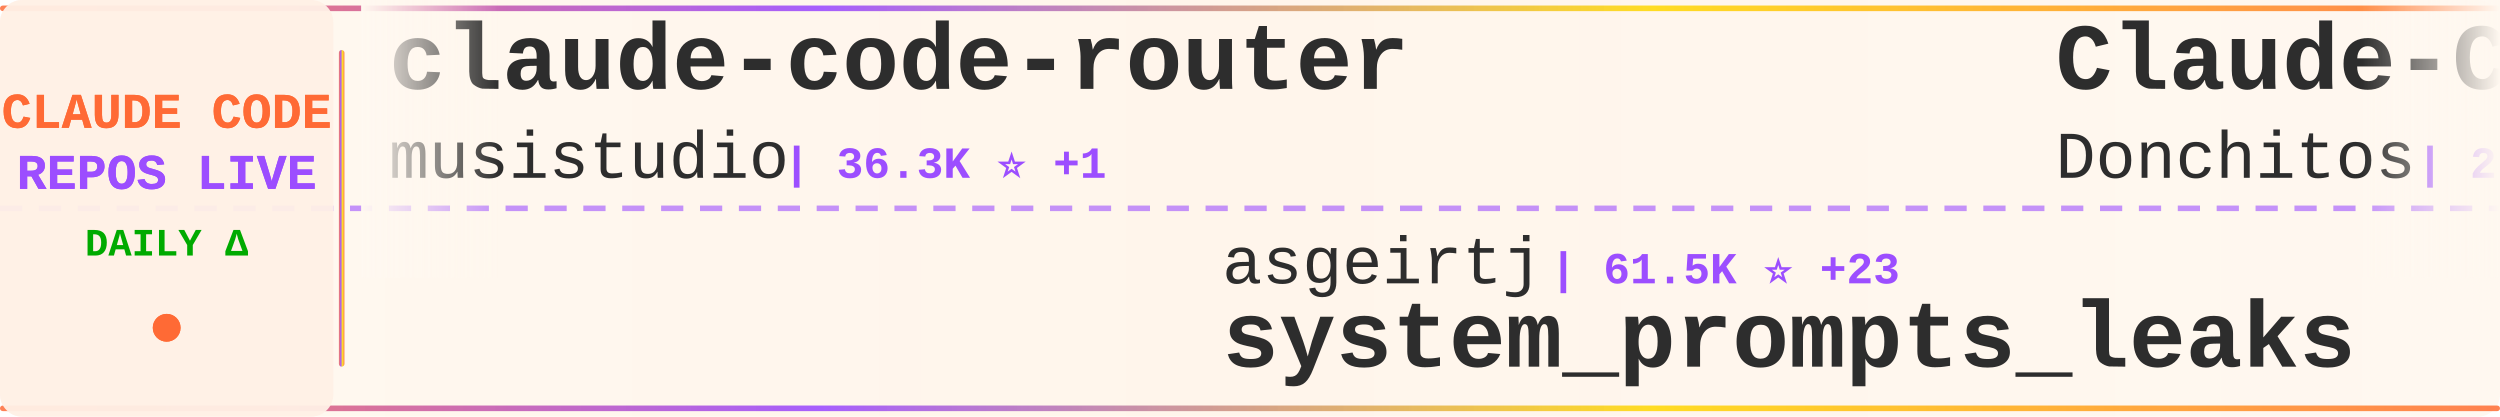
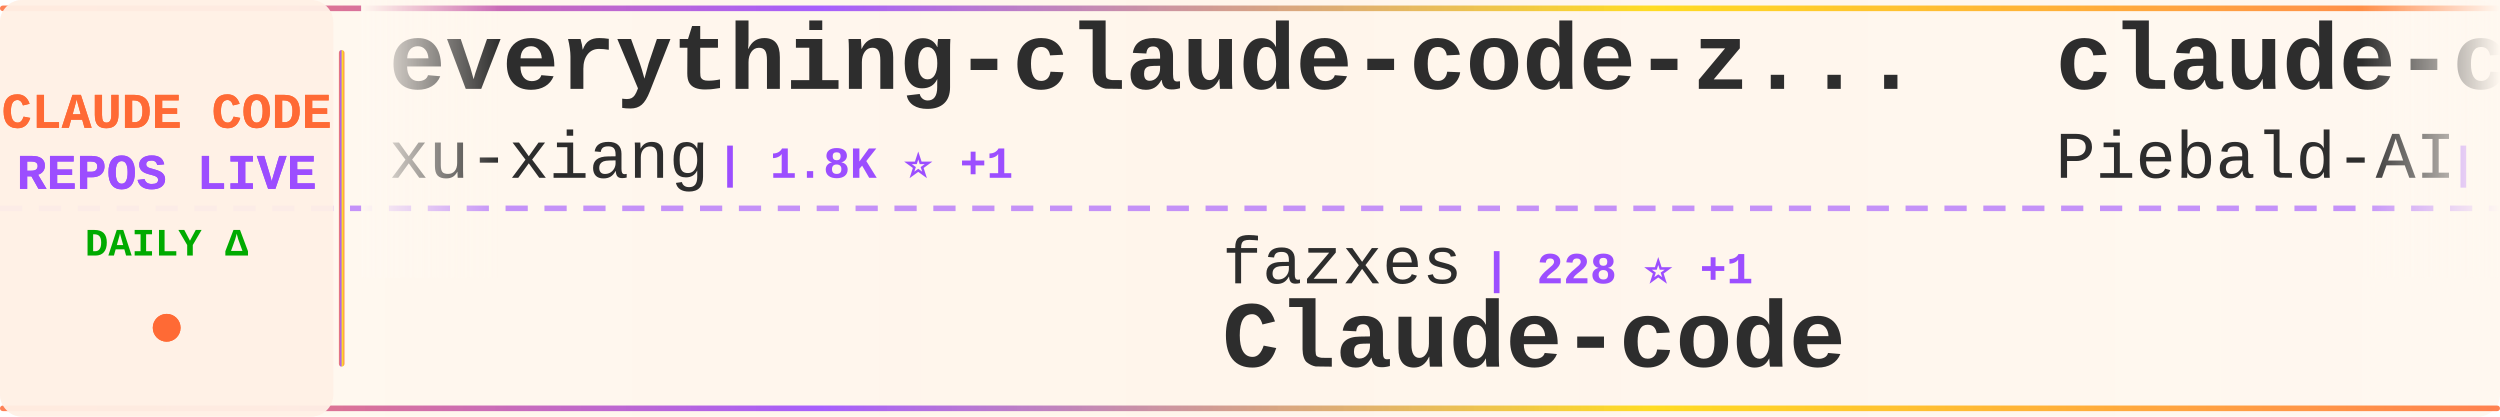
<svg xmlns="http://www.w3.org/2000/svg" width="900" height="150">
  <defs>
    <linearGradient id="tickerBg" x1="0%" y1="0%" x2="100%" y2="0%">
      <stop offset="0%" style="stop-color:#fff8f0;stop-opacity:0.98" />
      <stop offset="50%" style="stop-color:#fff5eb;stop-opacity:1" />
      <stop offset="100%" style="stop-color:#fff8f0;stop-opacity:0.98" />
    </linearGradient>
    <linearGradient id="borderGrad" x1="0%" y1="0%" x2="100%" y2="0%">
      <stop offset="0%" style="stop-color:#FF6B35;stop-opacity:0.85">
        <animate attributeName="stop-opacity" values="0.85;1;0.85" dur="2s" repeatCount="indefinite" />
      </stop>
      <stop offset="33%" style="stop-color:#9C4EFF;stop-opacity:0.9">
        <animate attributeName="stop-opacity" values="0.9;1;0.9" dur="2.2s" repeatCount="indefinite" />
      </stop>
      <stop offset="66%" style="stop-color:#FFD700;stop-opacity:0.85">
        <animate attributeName="stop-opacity" values="0.85;1;0.85" dur="1.8s" repeatCount="indefinite" />
      </stop>
      <stop offset="100%" style="stop-color:#FF6B35;stop-opacity:0.85">
        <animate attributeName="stop-opacity" values="0.85;1;0.85" dur="2s" repeatCount="indefinite" />
      </stop>
    </linearGradient>
    <filter id="textGlow">
      <feGaussianBlur stdDeviation="0.15" result="coloredBlur" />
      <feMerge>
        <feMergeNode in="coloredBlur" />
        <feMergeNode in="SourceGraphic" />
      </feMerge>
    </filter>
    <filter id="metricGlow">
      <feGaussianBlur stdDeviation="0.2" result="coloredBlur" />
      <feMerge>
        <feMergeNode in="coloredBlur" />
        <feMergeNode in="SourceGraphic" />
      </feMerge>
    </filter>
    <linearGradient id="leftFade" x1="0%" y1="0%" x2="100%" y2="0%">
      <stop offset="0%" style="stop-color:#fff8f0;stop-opacity:1" />
      <stop offset="100%" style="stop-color:#fff8f0;stop-opacity:0" />
    </linearGradient>
    <linearGradient id="rightFade" x1="0%" y1="0%" x2="100%" y2="0%">
      <stop offset="0%" style="stop-color:#fff8f0;stop-opacity:0" />
      <stop offset="100%" style="stop-color:#fff8f0;stop-opacity:1" />
    </linearGradient>
  </defs>
  <rect width="900" height="150" fill="url(#tickerBg)" rx="8" />
  <rect x="0" y="2" width="900" height="2" fill="url(#borderGrad)" rx="1" />
  <rect x="0" y="146" width="900" height="2" fill="url(#borderGrad)" rx="1" />
  <line x1="0" y1="75" x2="900" y2="75" stroke="#9C4EFF" stroke-width="2" stroke-dasharray="8 6" opacity="0.6" />
  <rect x="0" y="0" width="120" height="150" fill="#fff0e6" opacity="0.95" rx="8" />
  <text x="60" y="46" font-family="'Courier New', monospace" font-size="18" font-weight="bold" fill="#FF6B35" text-anchor="middle" filter="url(#textGlow)">
    CLAUDE CODE
  </text>
  <text x="60" y="68" font-family="'Courier New', monospace" font-size="18" font-weight="bold" fill="#9C4EFF" text-anchor="middle" filter="url(#textGlow)">
    REPOS LIVE
  </text>
  <text x="60" y="92" font-family="'Courier New', monospace" font-size="14" font-weight="bold" fill="#00aa00" text-anchor="middle">
    DAILY Δ
  </text>
  <circle cx="60" cy="118" r="5" fill="#FF6B35" filter="url(#metricGlow)">
    <animate attributeName="r" values="4;6;4" dur="1.5s" repeatCount="indefinite" />
    <animate attributeName="opacity" values="0.6;1;0.6" dur="1.5s" repeatCount="indefinite" />
  </circle>
  <rect x="122" y="18" width="2" height="114" fill="url(#borderGrad)" rx="1" />
  <clipPath id="tickerClip">
    <rect x="130" y="0" width="770" height="150" />
  </clipPath>
  <g clip-path="url(#tickerClip)">
    <g id="tickerItems">
      <animateTransform attributeName="transform" attributeType="XML" type="translate" from="0 0" to="-3000 0" dur="54s" repeatCount="indefinite" />
      <g transform="translate(0, 0)">
-         <text x="140" y="32" font-family="'Courier New', monospace" font-size="34" font-weight="bold" fill="#2d2d2d">claude-code-router</text>
-         <text x="140" y="64" font-family="'Courier New', monospace" font-size="24" font-weight="normal" fill="#2d2d2d" opacity="1.0">musistudio</text>
-         <text x="282" y="64" font-family="'Courier New', monospace" font-size="16" font-weight="bold" fill="#9C4EFF"> | 36.3K ⭐ +1</text>
+         <text x="140" y="32" font-family="'Courier New', monospace" font-size="34" font-weight="bold" fill="#2d2d2d">everything-claude-code-z...</text>
+         <text x="140" y="64" font-family="'Courier New', monospace" font-size="24" font-weight="normal" fill="#2d2d2d" opacity="1.0">xu-xiang</text>
+         <text x="258" y="64" font-family="'Courier New', monospace" font-size="16" font-weight="bold" fill="#9C4EFF"> | 1.8K ⭐ +1</text>
      </g>
      <g transform="translate(300, 0)">
-         <text x="140" y="102" font-family="'Courier New', monospace" font-size="24" font-weight="normal" fill="#2d2d2d" opacity="1.0">asgeirtj</text>
-         <text x="258" y="102" font-family="'Courier New', monospace" font-size="16" font-weight="bold" fill="#9C4EFF"> | 61.5K ⭐ +23</text>
-         <text x="140" y="132" font-family="'Courier New', monospace" font-size="34" font-weight="bold" fill="#2d2d2d">system_prompts_leaks</text>
+         <text x="140" y="102" font-family="'Courier New', monospace" font-size="24" font-weight="normal" fill="#2d2d2d" opacity="1.0">fazxes</text>
+         <text x="234" y="102" font-family="'Courier New', monospace" font-size="16" font-weight="bold" fill="#9C4EFF"> | 228 ⭐ +1</text>
+         <text x="140" y="132" font-family="'Courier New', monospace" font-size="34" font-weight="bold" fill="#2d2d2d">Claude-code</text>
      </g>
      <g transform="translate(600, 0)">
-         <text x="140" y="32" font-family="'Courier New', monospace" font-size="34" font-weight="bold" fill="#2d2d2d">Claude-Code-Game-Studios</text>
-         <text x="140" y="64" font-family="'Courier New', monospace" font-size="24" font-weight="normal" fill="#2d2d2d" opacity="1.0">Donchitos</text>
-         <text x="270" y="64" font-family="'Courier New', monospace" font-size="16" font-weight="bold" fill="#9C4EFF"> | 23.5K ⭐ +2</text>
+         <text x="140" y="32" font-family="'Courier New', monospace" font-size="34" font-weight="bold" fill="#2d2d2d">claude-code-system-promp...</text>
+         <text x="140" y="64" font-family="'Courier New', monospace" font-size="24" font-weight="normal" fill="#2d2d2d" opacity="1.0">Piebald-AI</text>
+         <text x="282" y="64" font-family="'Courier New', monospace" font-size="16" font-weight="bold" fill="#9C4EFF"> | 12.1K ⭐ +2</text>
      </g>
      <g transform="translate(900, 0)">
-         <text x="140" y="102" font-family="'Courier New', monospace" font-size="24" font-weight="normal" fill="#2d2d2d" opacity="1.0">simonw</text>
-         <text x="234" y="102" font-family="'Courier New', monospace" font-size="16" font-weight="bold" fill="#9C4EFF"> | 1.6K ⭐</text>
-         <text x="140" y="132" font-family="'Courier New', monospace" font-size="34" font-weight="bold" fill="#2d2d2d">claude-code-transcripts</text>
+         <text x="140" y="102" font-family="'Courier New', monospace" font-size="24" font-weight="normal" fill="#2d2d2d" opacity="1.0">ding113</text>
+         <text x="246" y="102" font-family="'Courier New', monospace" font-size="16" font-weight="bold" fill="#9C4EFF"> | 3.3K ⭐</text>
+         <text x="140" y="132" font-family="'Courier New', monospace" font-size="34" font-weight="bold" fill="#2d2d2d">claude-code-hub</text>
      </g>
      <g transform="translate(1200, 0)">
-         <text x="140" y="32" font-family="'Courier New', monospace" font-size="34" font-weight="bold" fill="#2d2d2d">claude-code-plugins-plus...</text>
-         <text x="140" y="64" font-family="'Courier New', monospace" font-size="24" font-weight="normal" fill="#2d2d2d" opacity="1.0">jeremylongshore</text>
-         <text x="342" y="64" font-family="'Courier New', monospace" font-size="16" font-weight="bold" fill="#9C4EFF"> | 2.6K ⭐</text>
+         <text x="140" y="32" font-family="'Courier New', monospace" font-size="34" font-weight="bold" fill="#2d2d2d">Claude-Code</text>
+         <text x="140" y="64" font-family="'Courier New', monospace" font-size="24" font-weight="normal" fill="#2d2d2d" opacity="1.0">OrcaWhisper</text>
+         <text x="294" y="64" font-family="'Courier New', monospace" font-size="16" font-weight="bold" fill="#9C4EFF"> | 87 ⭐</text>
      </g>
      <g transform="translate(1500, 0)">
-         <text x="140" y="102" font-family="'Courier New', monospace" font-size="24" font-weight="normal" fill="#2d2d2d" opacity="1.0">repowise-dev</text>
-         <text x="306" y="102" font-family="'Courier New', monospace" font-size="16" font-weight="bold" fill="#9C4EFF"> | 1.2K ⭐</text>
-         <text x="140" y="132" font-family="'Courier New', monospace" font-size="34" font-weight="bold" fill="#2d2d2d">claude-code-prompts</text>
+         <text x="140" y="102" font-family="'Courier New', monospace" font-size="24" font-weight="normal" fill="#2d2d2d" opacity="1.0">krusemediallc</text>
+         <text x="318" y="102" font-family="'Courier New', monospace" font-size="16" font-weight="bold" fill="#9C4EFF"> | 1.1K ⭐</text>
+         <text x="140" y="132" font-family="'Courier New', monospace" font-size="34" font-weight="bold" fill="#2d2d2d">arcads-claude-code</text>
      </g>
      <g transform="translate(1800, 0)">
-         <text x="140" y="32" font-family="'Courier New', monospace" font-size="34" font-weight="bold" fill="#2d2d2d">claude-coder</text>
-         <text x="140" y="64" font-family="'Courier New', monospace" font-size="24" font-weight="normal" fill="#2d2d2d" opacity="1.0">kodu-ai</text>
-         <text x="246" y="64" font-family="'Courier New', monospace" font-size="16" font-weight="bold" fill="#9C4EFF"> | 5.3K ⭐</text>
+         <text x="140" y="32" font-family="'Courier New', monospace" font-size="34" font-weight="bold" fill="#2d2d2d">Claude-Code-Usage-Monito...</text>
+         <text x="140" y="64" font-family="'Courier New', monospace" font-size="24" font-weight="normal" fill="#2d2d2d" opacity="1.0">Maciek-roboblog</text>
+         <text x="342" y="64" font-family="'Courier New', monospace" font-size="16" font-weight="bold" fill="#9C4EFF"> | 8.6K ⭐ +4</text>
      </g>
      <g transform="translate(2100, 0)">
-         <text x="140" y="102" font-family="'Courier New', monospace" font-size="24" font-weight="normal" fill="#2d2d2d" opacity="1.0">ghuntley</text>
-         <text x="258" y="102" font-family="'Courier New', monospace" font-size="16" font-weight="bold" fill="#9C4EFF"> | 987 ⭐</text>
-         <text x="140" y="132" font-family="'Courier New', monospace" font-size="34" font-weight="bold" fill="#2d2d2d">claude-code-source-code-...</text>
+         <text x="140" y="102" font-family="'Courier New', monospace" font-size="24" font-weight="normal" fill="#2d2d2d" opacity="1.0">shanraisshan</text>
+         <text x="306" y="102" font-family="'Courier New', monospace" font-size="16" font-weight="bold" fill="#9C4EFF"> | 63.8K ⭐ +10</text>
+         <text x="140" y="132" font-family="'Courier New', monospace" font-size="34" font-weight="bold" fill="#2d2d2d">claude-code-best-practic...</text>
      </g>
      <g transform="translate(2400, 0)">
-         <text x="140" y="32" font-family="'Courier New', monospace" font-size="34" font-weight="bold" fill="#2d2d2d">awesome-claude-code-suba...</text>
-         <text x="140" y="64" font-family="'Courier New', monospace" font-size="24" font-weight="normal" fill="#2d2d2d" opacity="1.0">VoltAgent</text>
-         <text x="270" y="64" font-family="'Courier New', monospace" font-size="16" font-weight="bold" fill="#9C4EFF"> | 23.9K ⭐ +1</text>
+         <text x="140" y="32" font-family="'Courier New', monospace" font-size="34" font-weight="bold" fill="#2d2d2d">claude-code-spec-workflo...</text>
+         <text x="140" y="64" font-family="'Courier New', monospace" font-size="24" font-weight="normal" fill="#2d2d2d" opacity="1.0">Pimzino</text>
+         <text x="246" y="64" font-family="'Courier New', monospace" font-size="16" font-weight="bold" fill="#9C4EFF"> | 3.8K ⭐ +1</text>
      </g>
      <g transform="translate(2700, 0)">
-         <text x="140" y="102" font-family="'Courier New', monospace" font-size="24" font-weight="normal" fill="#2d2d2d" opacity="1.0">shareAI-lab</text>
-         <text x="294" y="102" font-family="'Courier New', monospace" font-size="16" font-weight="bold" fill="#9C4EFF"> | 72.8K ⭐ +2</text>
-         <text x="140" y="132" font-family="'Courier New', monospace" font-size="34" font-weight="bold" fill="#2d2d2d">learn-claude-code</text>
+         <text x="140" y="102" font-family="'Courier New', monospace" font-size="24" font-weight="normal" fill="#2d2d2d" opacity="1.0">Cranot</text>
+         <text x="234" y="102" font-family="'Courier New', monospace" font-size="16" font-weight="bold" fill="#9C4EFF"> | 2.9K ⭐</text>
+         <text x="140" y="132" font-family="'Courier New', monospace" font-size="34" font-weight="bold" fill="#2d2d2d">claude-code-guide</text>
      </g>
      <g transform="translate(3000, 0)">
-         <text x="140" y="32" font-family="'Courier New', monospace" font-size="34" font-weight="bold" fill="#2d2d2d">claude-code-router</text>
-         <text x="140" y="64" font-family="'Courier New', monospace" font-size="24" font-weight="normal" fill="#2d2d2d" opacity="1.0">musistudio</text>
-         <text x="282" y="64" font-family="'Courier New', monospace" font-size="16" font-weight="bold" fill="#9C4EFF"> | 36.3K ⭐ +1</text>
+         <text x="140" y="32" font-family="'Courier New', monospace" font-size="34" font-weight="bold" fill="#2d2d2d">everything-claude-code-z...</text>
+         <text x="140" y="64" font-family="'Courier New', monospace" font-size="24" font-weight="normal" fill="#2d2d2d" opacity="1.0">xu-xiang</text>
+         <text x="258" y="64" font-family="'Courier New', monospace" font-size="16" font-weight="bold" fill="#9C4EFF"> | 1.8K ⭐ +1</text>
      </g>
      <g transform="translate(3300, 0)">
-         <text x="140" y="102" font-family="'Courier New', monospace" font-size="24" font-weight="normal" fill="#2d2d2d" opacity="1.0">asgeirtj</text>
-         <text x="258" y="102" font-family="'Courier New', monospace" font-size="16" font-weight="bold" fill="#9C4EFF"> | 61.5K ⭐ +23</text>
-         <text x="140" y="132" font-family="'Courier New', monospace" font-size="34" font-weight="bold" fill="#2d2d2d">system_prompts_leaks</text>
+         <text x="140" y="102" font-family="'Courier New', monospace" font-size="24" font-weight="normal" fill="#2d2d2d" opacity="1.0">fazxes</text>
+         <text x="234" y="102" font-family="'Courier New', monospace" font-size="16" font-weight="bold" fill="#9C4EFF"> | 228 ⭐ +1</text>
+         <text x="140" y="132" font-family="'Courier New', monospace" font-size="34" font-weight="bold" fill="#2d2d2d">Claude-code</text>
      </g>
      <g transform="translate(3600, 0)">
-         <text x="140" y="32" font-family="'Courier New', monospace" font-size="34" font-weight="bold" fill="#2d2d2d">Claude-Code-Game-Studios</text>
-         <text x="140" y="64" font-family="'Courier New', monospace" font-size="24" font-weight="normal" fill="#2d2d2d" opacity="1.0">Donchitos</text>
-         <text x="270" y="64" font-family="'Courier New', monospace" font-size="16" font-weight="bold" fill="#9C4EFF"> | 23.5K ⭐ +2</text>
+         <text x="140" y="32" font-family="'Courier New', monospace" font-size="34" font-weight="bold" fill="#2d2d2d">claude-code-system-promp...</text>
+         <text x="140" y="64" font-family="'Courier New', monospace" font-size="24" font-weight="normal" fill="#2d2d2d" opacity="1.0">Piebald-AI</text>
+         <text x="282" y="64" font-family="'Courier New', monospace" font-size="16" font-weight="bold" fill="#9C4EFF"> | 12.1K ⭐ +2</text>
      </g>
      <g transform="translate(3900, 0)">
-         <text x="140" y="102" font-family="'Courier New', monospace" font-size="24" font-weight="normal" fill="#2d2d2d" opacity="1.0">simonw</text>
-         <text x="234" y="102" font-family="'Courier New', monospace" font-size="16" font-weight="bold" fill="#9C4EFF"> | 1.6K ⭐</text>
-         <text x="140" y="132" font-family="'Courier New', monospace" font-size="34" font-weight="bold" fill="#2d2d2d">claude-code-transcripts</text>
+         <text x="140" y="102" font-family="'Courier New', monospace" font-size="24" font-weight="normal" fill="#2d2d2d" opacity="1.0">ding113</text>
+         <text x="246" y="102" font-family="'Courier New', monospace" font-size="16" font-weight="bold" fill="#9C4EFF"> | 3.3K ⭐</text>
+         <text x="140" y="132" font-family="'Courier New', monospace" font-size="34" font-weight="bold" fill="#2d2d2d">claude-code-hub</text>
      </g>
    </g>
  </g>
  <rect x="130" y="0" width="50" height="100" fill="url(#leftFade)" />
  <rect x="850" y="0" width="50" height="100" fill="url(#rightFade)" />
</svg>
